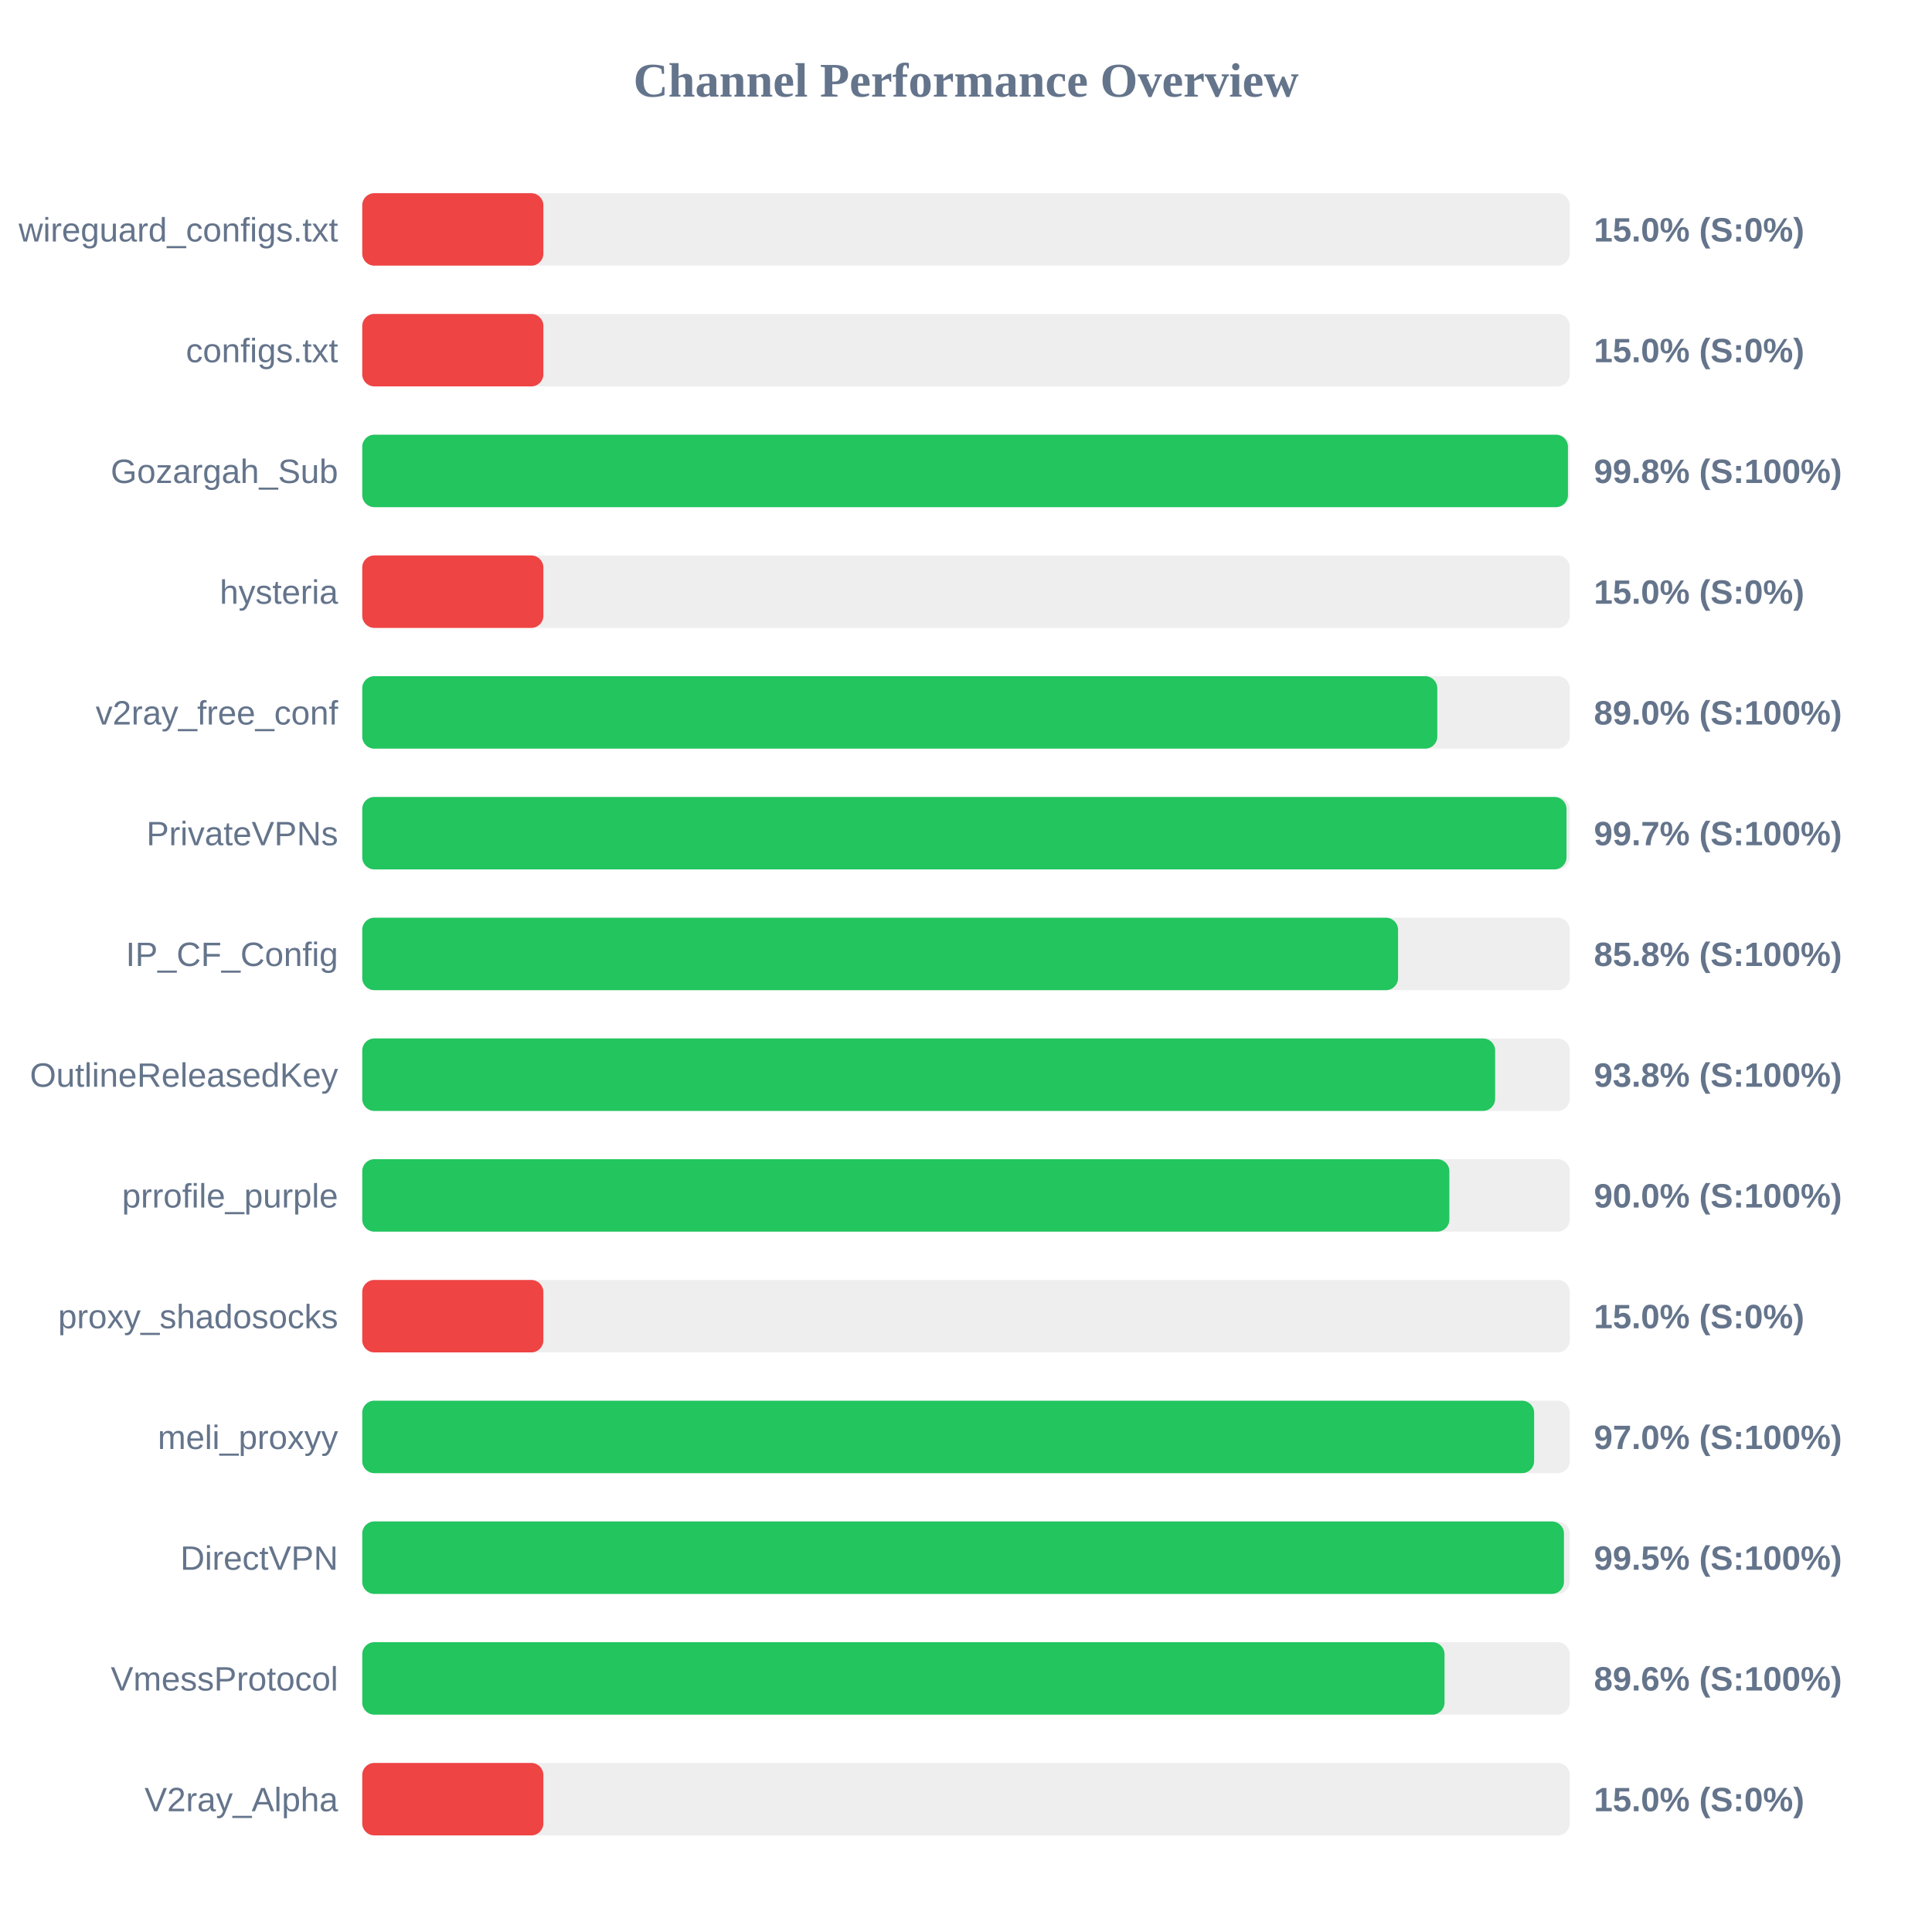
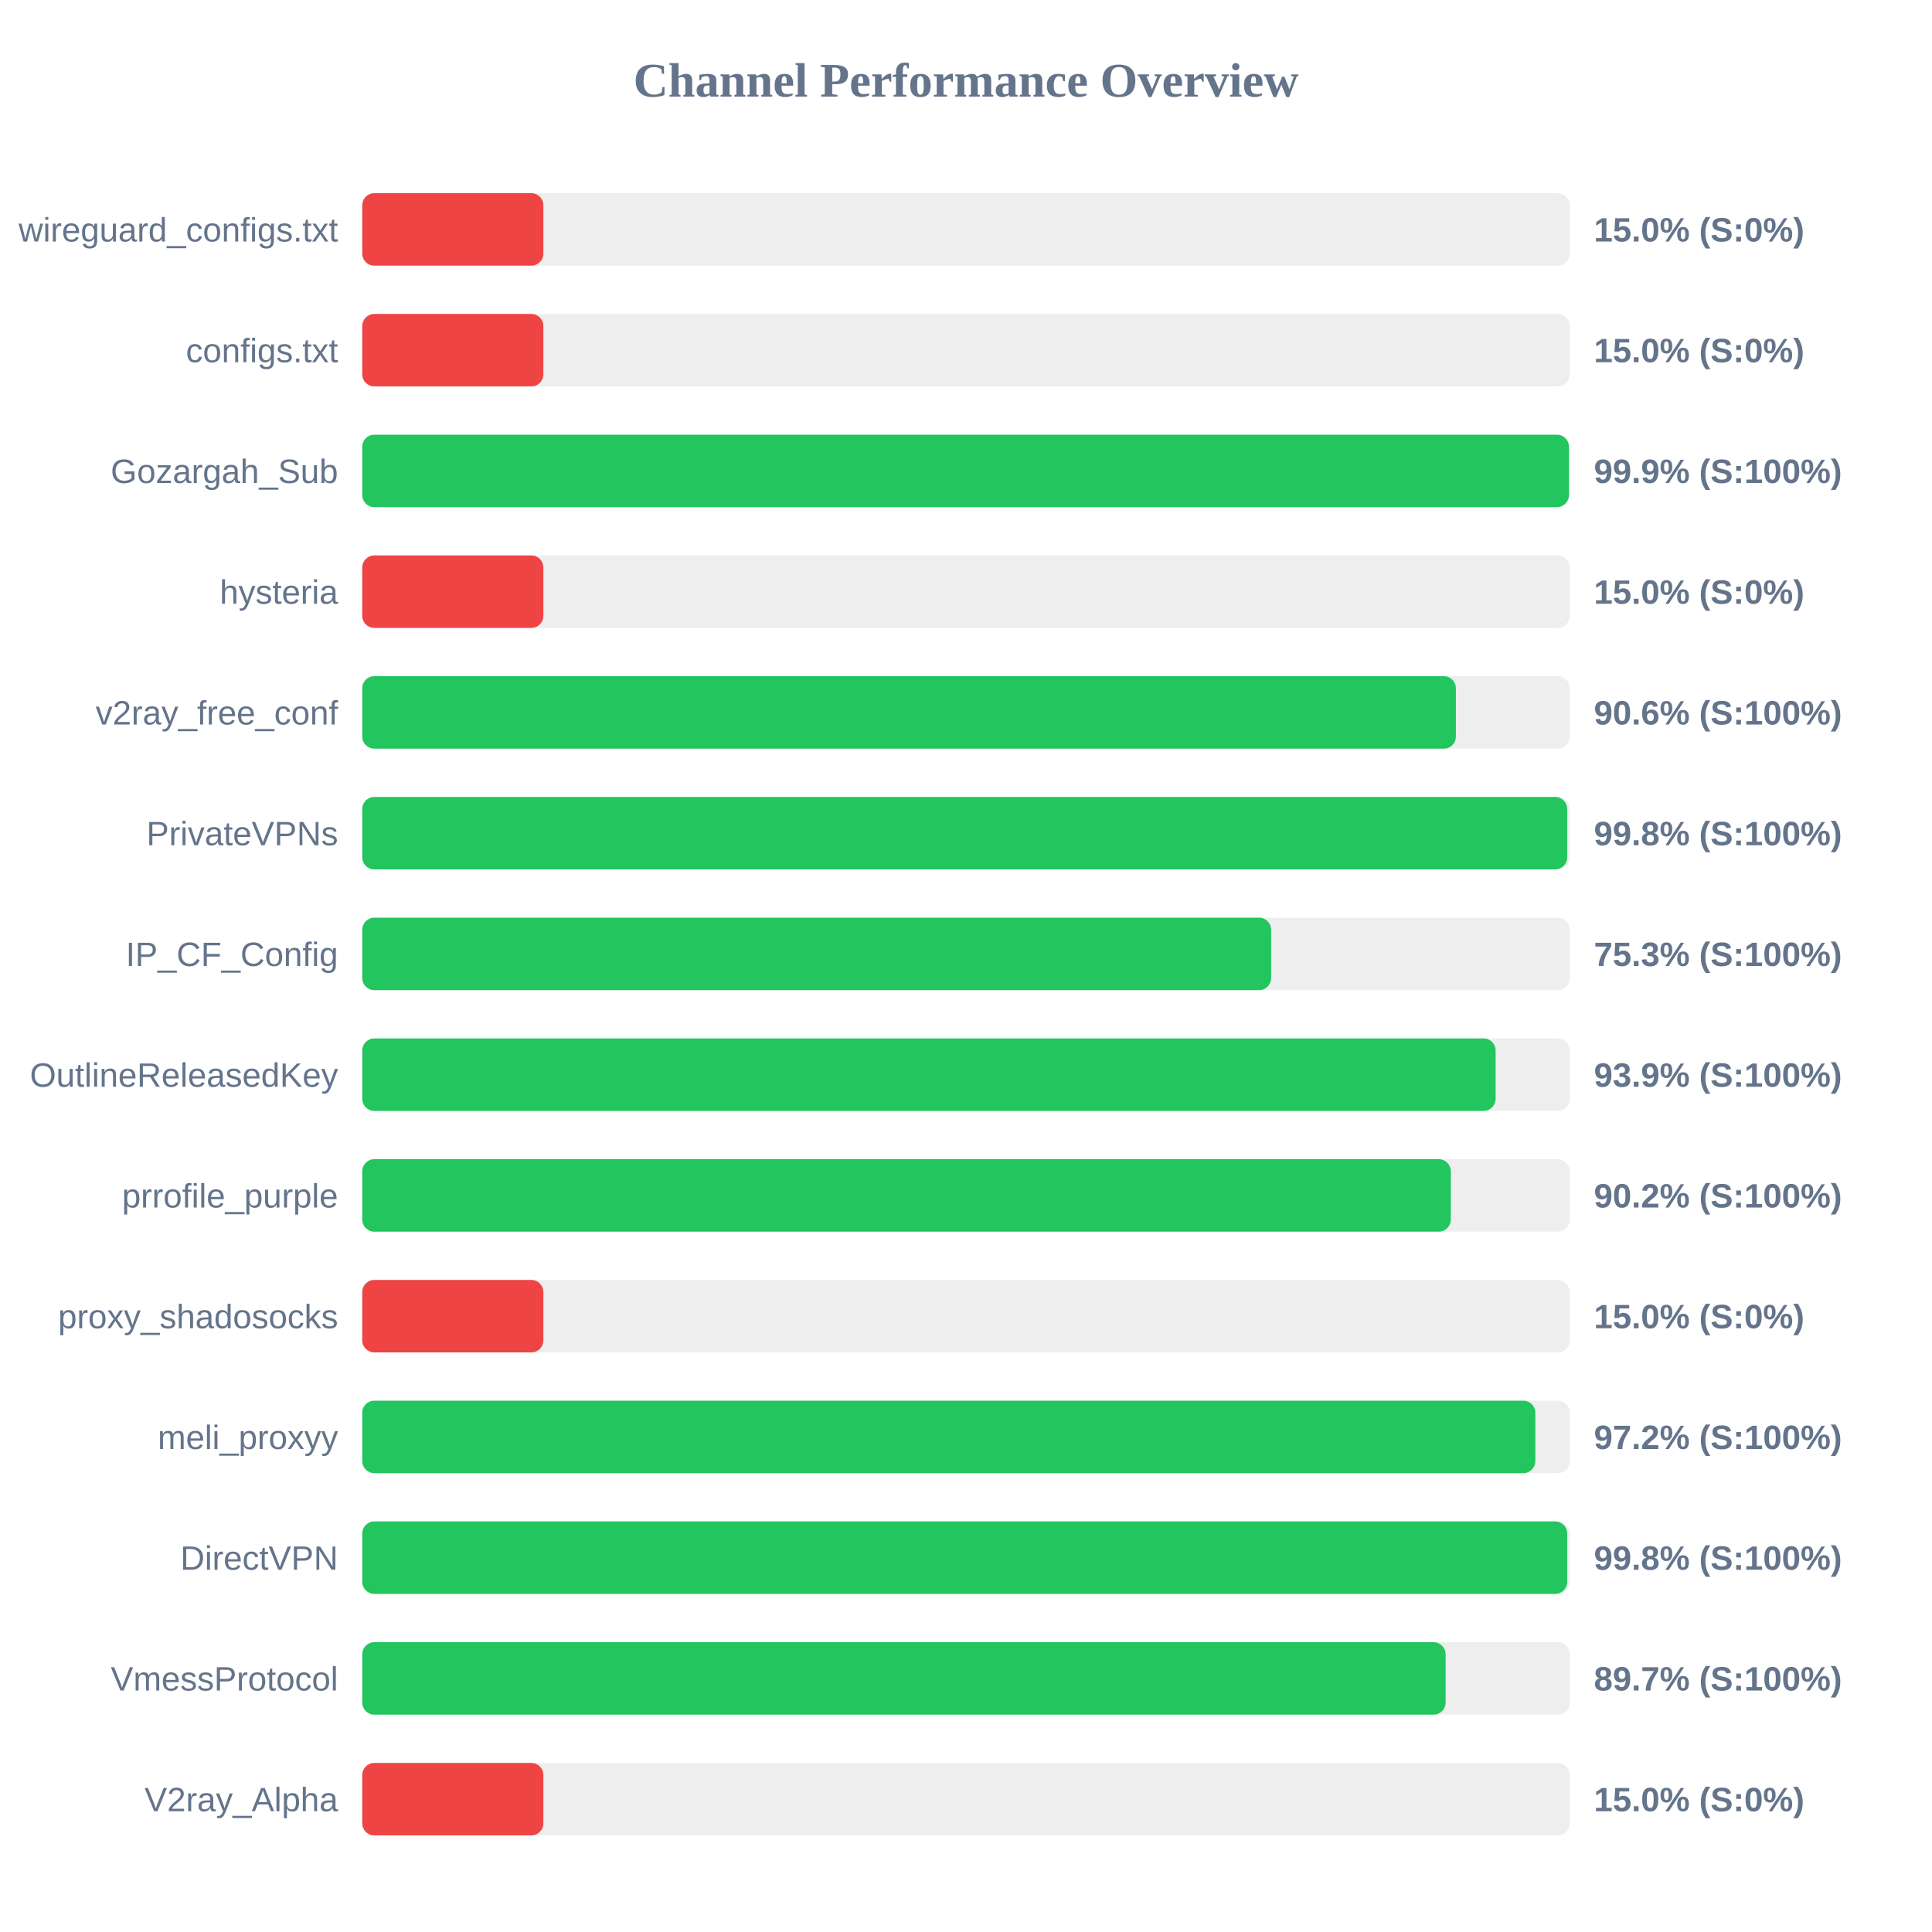
<svg xmlns="http://www.w3.org/2000/svg" width="800" height="800" version="1.1">
  <style>
        .row { font: 14px Arial; fill: #64748b; }
        .score { font: bold 14px Arial; fill: #64748b; }
    </style>
  <text x="400" y="40" text-anchor="middle" font-size="20px" font-weight="bold" fill="#64748b">Channel Performance Overview</text>
  <rect x="150" y="80" width="500" height="30" fill="#eee" rx="5" />
  <rect x="150" y="80" width="75.0" height="30" fill="#ef4444" rx="5" />
  <text x="140" y="100" text-anchor="end" class="row">wireguard_configs.txt</text>
  <text x="660" y="100" text-anchor="start" class="score">15.0% (S:0%)</text>
  <rect x="150" y="130" width="500" height="30" fill="#eee" rx="5" />
  <rect x="150" y="130" width="75.0" height="30" fill="#ef4444" rx="5" />
  <text x="140" y="150" text-anchor="end" class="row">configs.txt</text>
  <text x="660" y="150" text-anchor="start" class="score">15.0% (S:0%)</text>
  <rect x="150" y="180" width="500" height="30" fill="#eee" rx="5" />
-   <rect x="150" y="180" width="499.25" height="30" fill="#22c55e" rx="5" />
+   <rect x="150" y="180" width="499.65" height="30" fill="#22c55e" rx="5" />
  <text x="140" y="200" text-anchor="end" class="row">Gozargah_Sub</text>
-   <text x="660" y="200" text-anchor="start" class="score">99.8% (S:100%)</text>
+   <text x="660" y="200" text-anchor="start" class="score">99.9% (S:100%)</text>
  <rect x="150" y="230" width="500" height="30" fill="#eee" rx="5" />
  <rect x="150" y="230" width="75.0" height="30" fill="#ef4444" rx="5" />
  <text x="140" y="250" text-anchor="end" class="row">hysteria</text>
  <text x="660" y="250" text-anchor="start" class="score">15.0% (S:0%)</text>
  <rect x="150" y="280" width="500" height="30" fill="#eee" rx="5" />
-   <rect x="150" y="280" width="445.15" height="30" fill="#22c55e" rx="5" />
+   <rect x="150" y="280" width="452.85" height="30" fill="#22c55e" rx="5" />
  <text x="140" y="300" text-anchor="end" class="row">v2ray_free_conf</text>
-   <text x="660" y="300" text-anchor="start" class="score">89.0% (S:100%)</text>
+   <text x="660" y="300" text-anchor="start" class="score">90.6% (S:100%)</text>
  <rect x="150" y="330" width="500" height="30" fill="#eee" rx="5" />
-   <rect x="150" y="330" width="498.65" height="30" fill="#22c55e" rx="5" />
+   <rect x="150" y="330" width="498.95" height="30" fill="#22c55e" rx="5" />
  <text x="140" y="350" text-anchor="end" class="row">PrivateVPNs</text>
-   <text x="660" y="350" text-anchor="start" class="score">99.7% (S:100%)</text>
+   <text x="660" y="350" text-anchor="start" class="score">99.8% (S:100%)</text>
  <rect x="150" y="380" width="500" height="30" fill="#eee" rx="5" />
-   <rect x="150" y="380" width="428.9" height="30" fill="#22c55e" rx="5" />
+   <rect x="150" y="380" width="376.35" height="30" fill="#22c55e" rx="5" />
  <text x="140" y="400" text-anchor="end" class="row">IP_CF_Config</text>
-   <text x="660" y="400" text-anchor="start" class="score">85.8% (S:100%)</text>
+   <text x="660" y="400" text-anchor="start" class="score">75.3% (S:100%)</text>
  <rect x="150" y="430" width="500" height="30" fill="#eee" rx="5" />
-   <rect x="150" y="430" width="469.1" height="30" fill="#22c55e" rx="5" />
+   <rect x="150" y="430" width="469.3" height="30" fill="#22c55e" rx="5" />
  <text x="140" y="450" text-anchor="end" class="row">OutlineReleasedKey</text>
-   <text x="660" y="450" text-anchor="start" class="score">93.8% (S:100%)</text>
+   <text x="660" y="450" text-anchor="start" class="score">93.9% (S:100%)</text>
  <rect x="150" y="480" width="500" height="30" fill="#eee" rx="5" />
-   <rect x="150" y="480" width="450.15" height="30" fill="#22c55e" rx="5" />
+   <rect x="150" y="480" width="450.75" height="30" fill="#22c55e" rx="5" />
  <text x="140" y="500" text-anchor="end" class="row">prrofile_purple</text>
-   <text x="660" y="500" text-anchor="start" class="score">90.0% (S:100%)</text>
+   <text x="660" y="500" text-anchor="start" class="score">90.2% (S:100%)</text>
  <rect x="150" y="530" width="500" height="30" fill="#eee" rx="5" />
  <rect x="150" y="530" width="75.0" height="30" fill="#ef4444" rx="5" />
  <text x="140" y="550" text-anchor="end" class="row">proxy_shadosocks</text>
  <text x="660" y="550" text-anchor="start" class="score">15.0% (S:0%)</text>
  <rect x="150" y="580" width="500" height="30" fill="#eee" rx="5" />
-   <rect x="150" y="580" width="485.25" height="30" fill="#22c55e" rx="5" />
+   <rect x="150" y="580" width="485.75" height="30" fill="#22c55e" rx="5" />
  <text x="140" y="600" text-anchor="end" class="row">meli_proxyy</text>
-   <text x="660" y="600" text-anchor="start" class="score">97.0% (S:100%)</text>
+   <text x="660" y="600" text-anchor="start" class="score">97.2% (S:100%)</text>
  <rect x="150" y="630" width="500" height="30" fill="#eee" rx="5" />
-   <rect x="150" y="630" width="497.6" height="30" fill="#22c55e" rx="5" />
+   <rect x="150" y="630" width="498.95" height="30" fill="#22c55e" rx="5" />
  <text x="140" y="650" text-anchor="end" class="row">DirectVPN</text>
-   <text x="660" y="650" text-anchor="start" class="score">99.5% (S:100%)</text>
+   <text x="660" y="650" text-anchor="start" class="score">99.8% (S:100%)</text>
  <rect x="150" y="680" width="500" height="30" fill="#eee" rx="5" />
-   <rect x="150" y="680" width="448.15" height="30" fill="#22c55e" rx="5" />
+   <rect x="150" y="680" width="448.6" height="30" fill="#22c55e" rx="5" />
  <text x="140" y="700" text-anchor="end" class="row">VmessProtocol</text>
-   <text x="660" y="700" text-anchor="start" class="score">89.6% (S:100%)</text>
+   <text x="660" y="700" text-anchor="start" class="score">89.7% (S:100%)</text>
  <rect x="150" y="730" width="500" height="30" fill="#eee" rx="5" />
  <rect x="150" y="730" width="75.0" height="30" fill="#ef4444" rx="5" />
  <text x="140" y="750" text-anchor="end" class="row">V2ray_Alpha</text>
  <text x="660" y="750" text-anchor="start" class="score">15.0% (S:0%)</text>
</svg>
